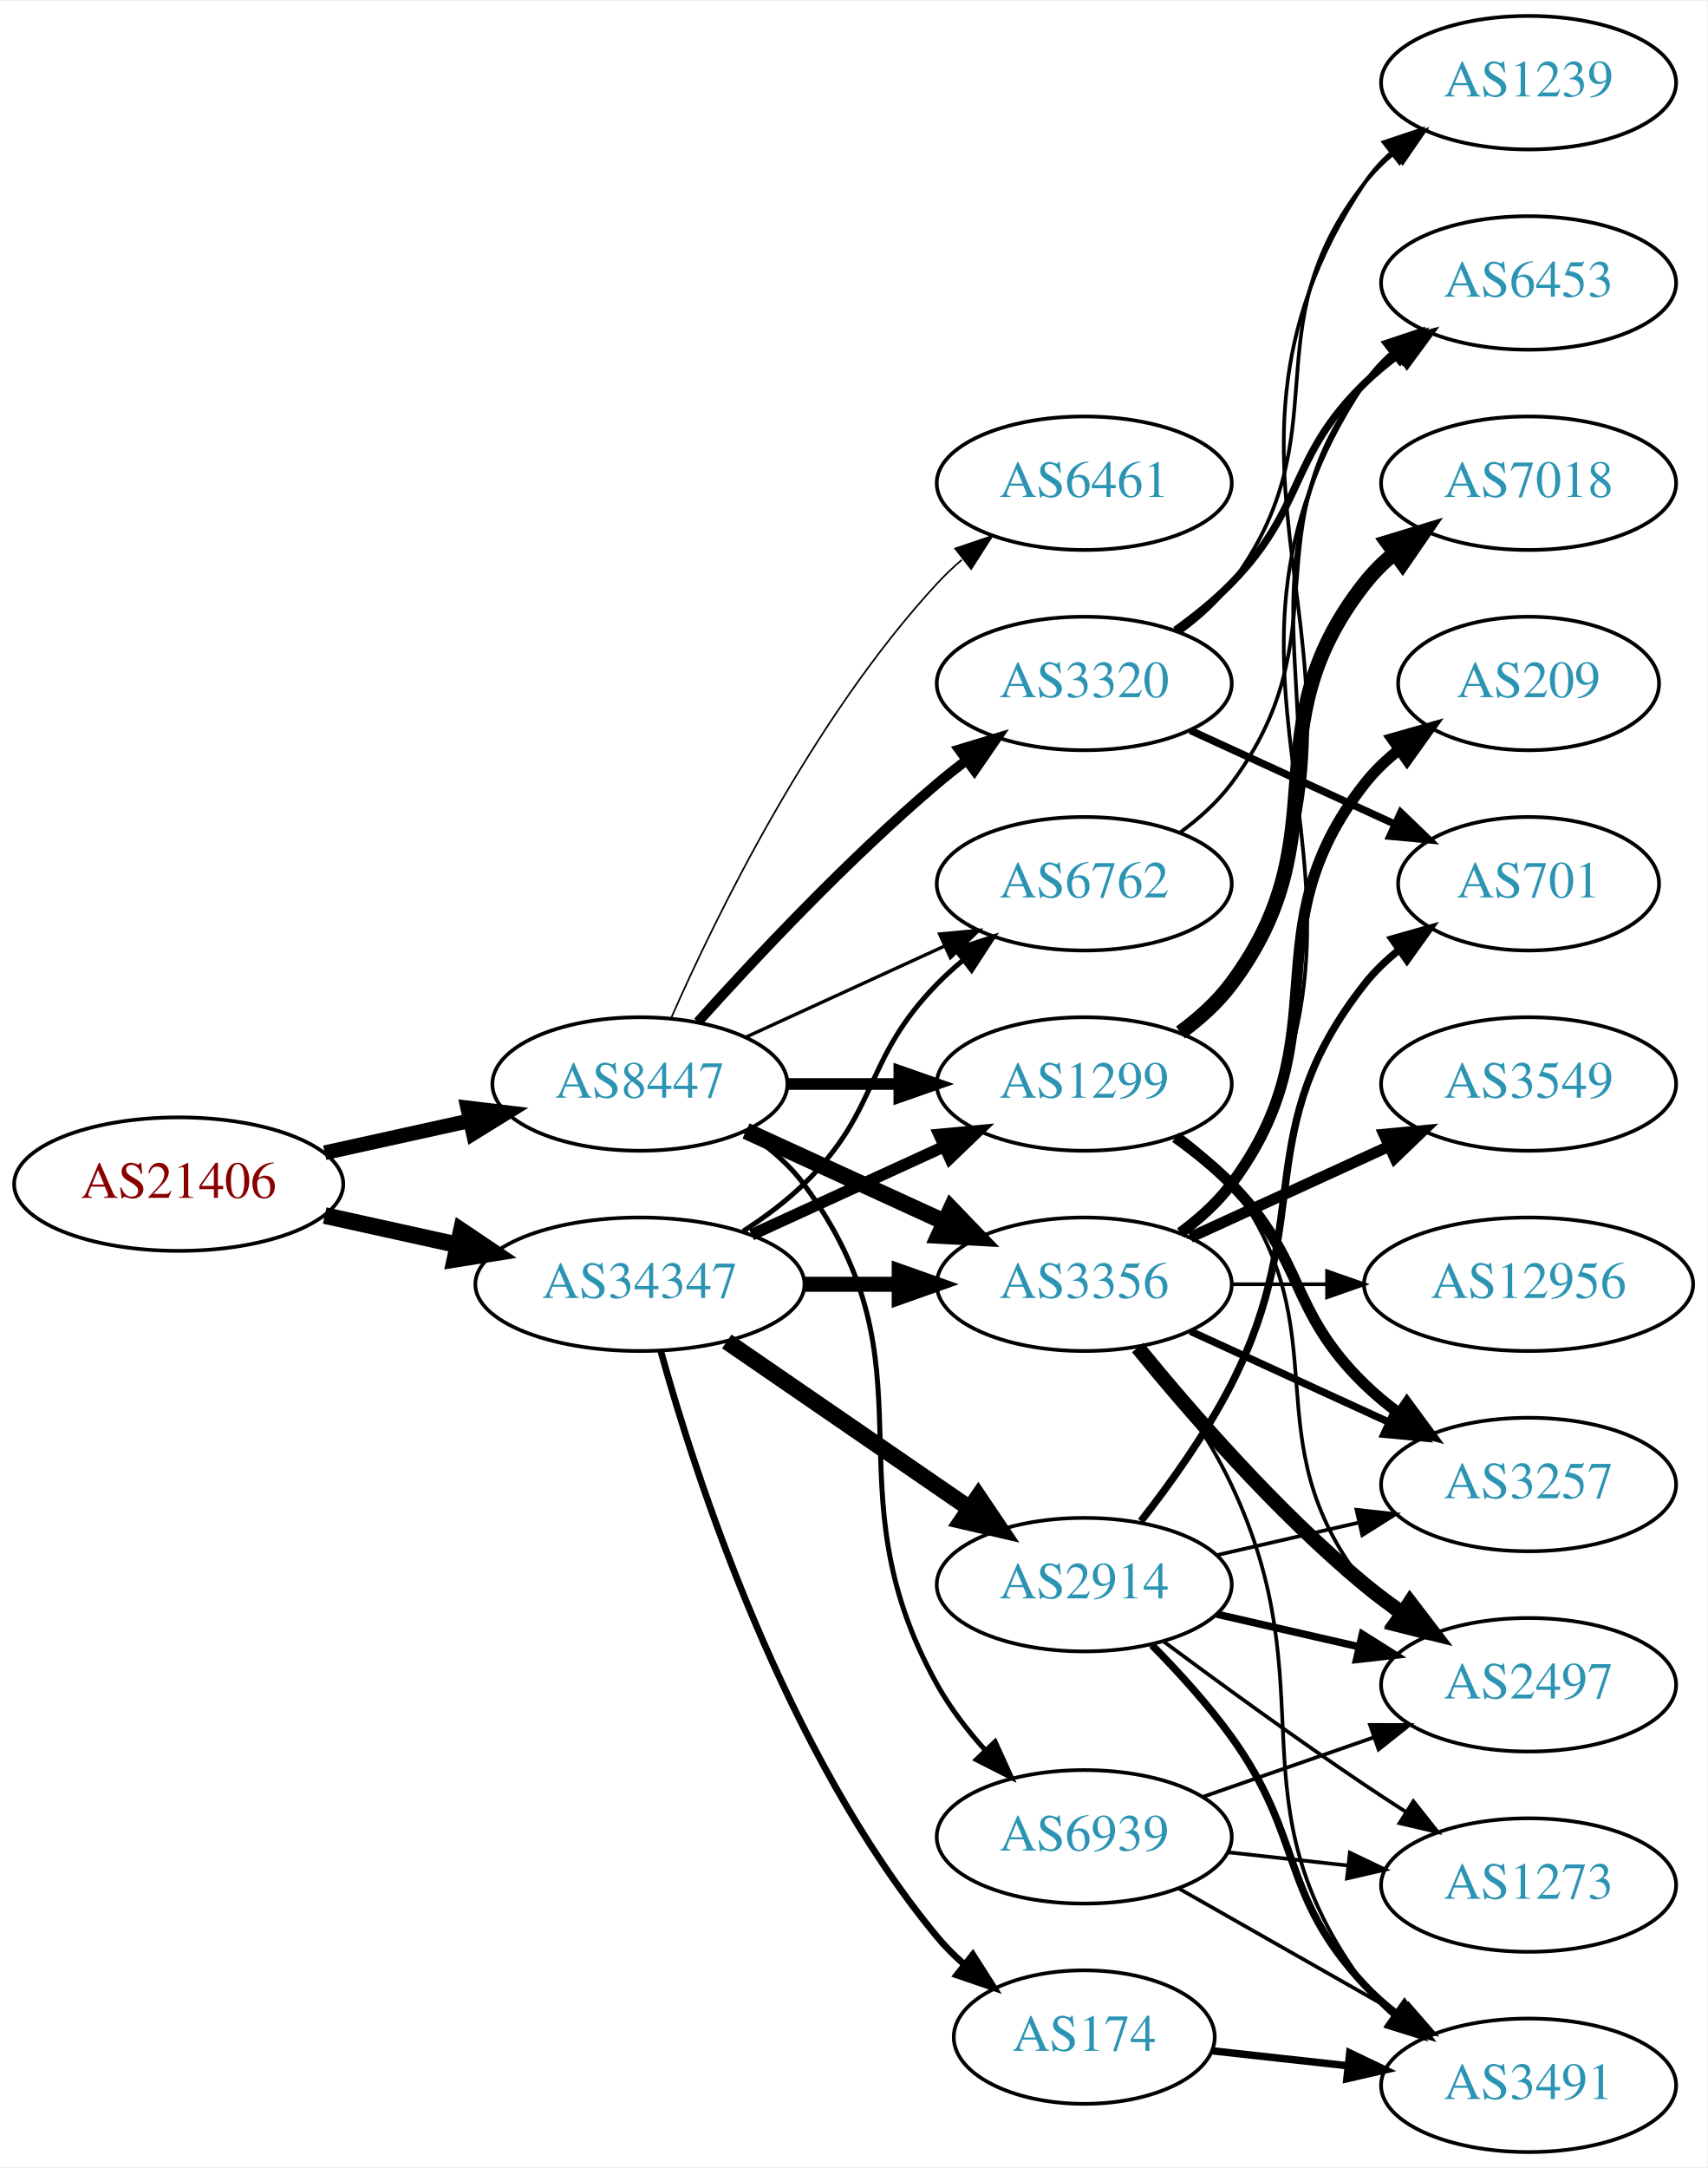
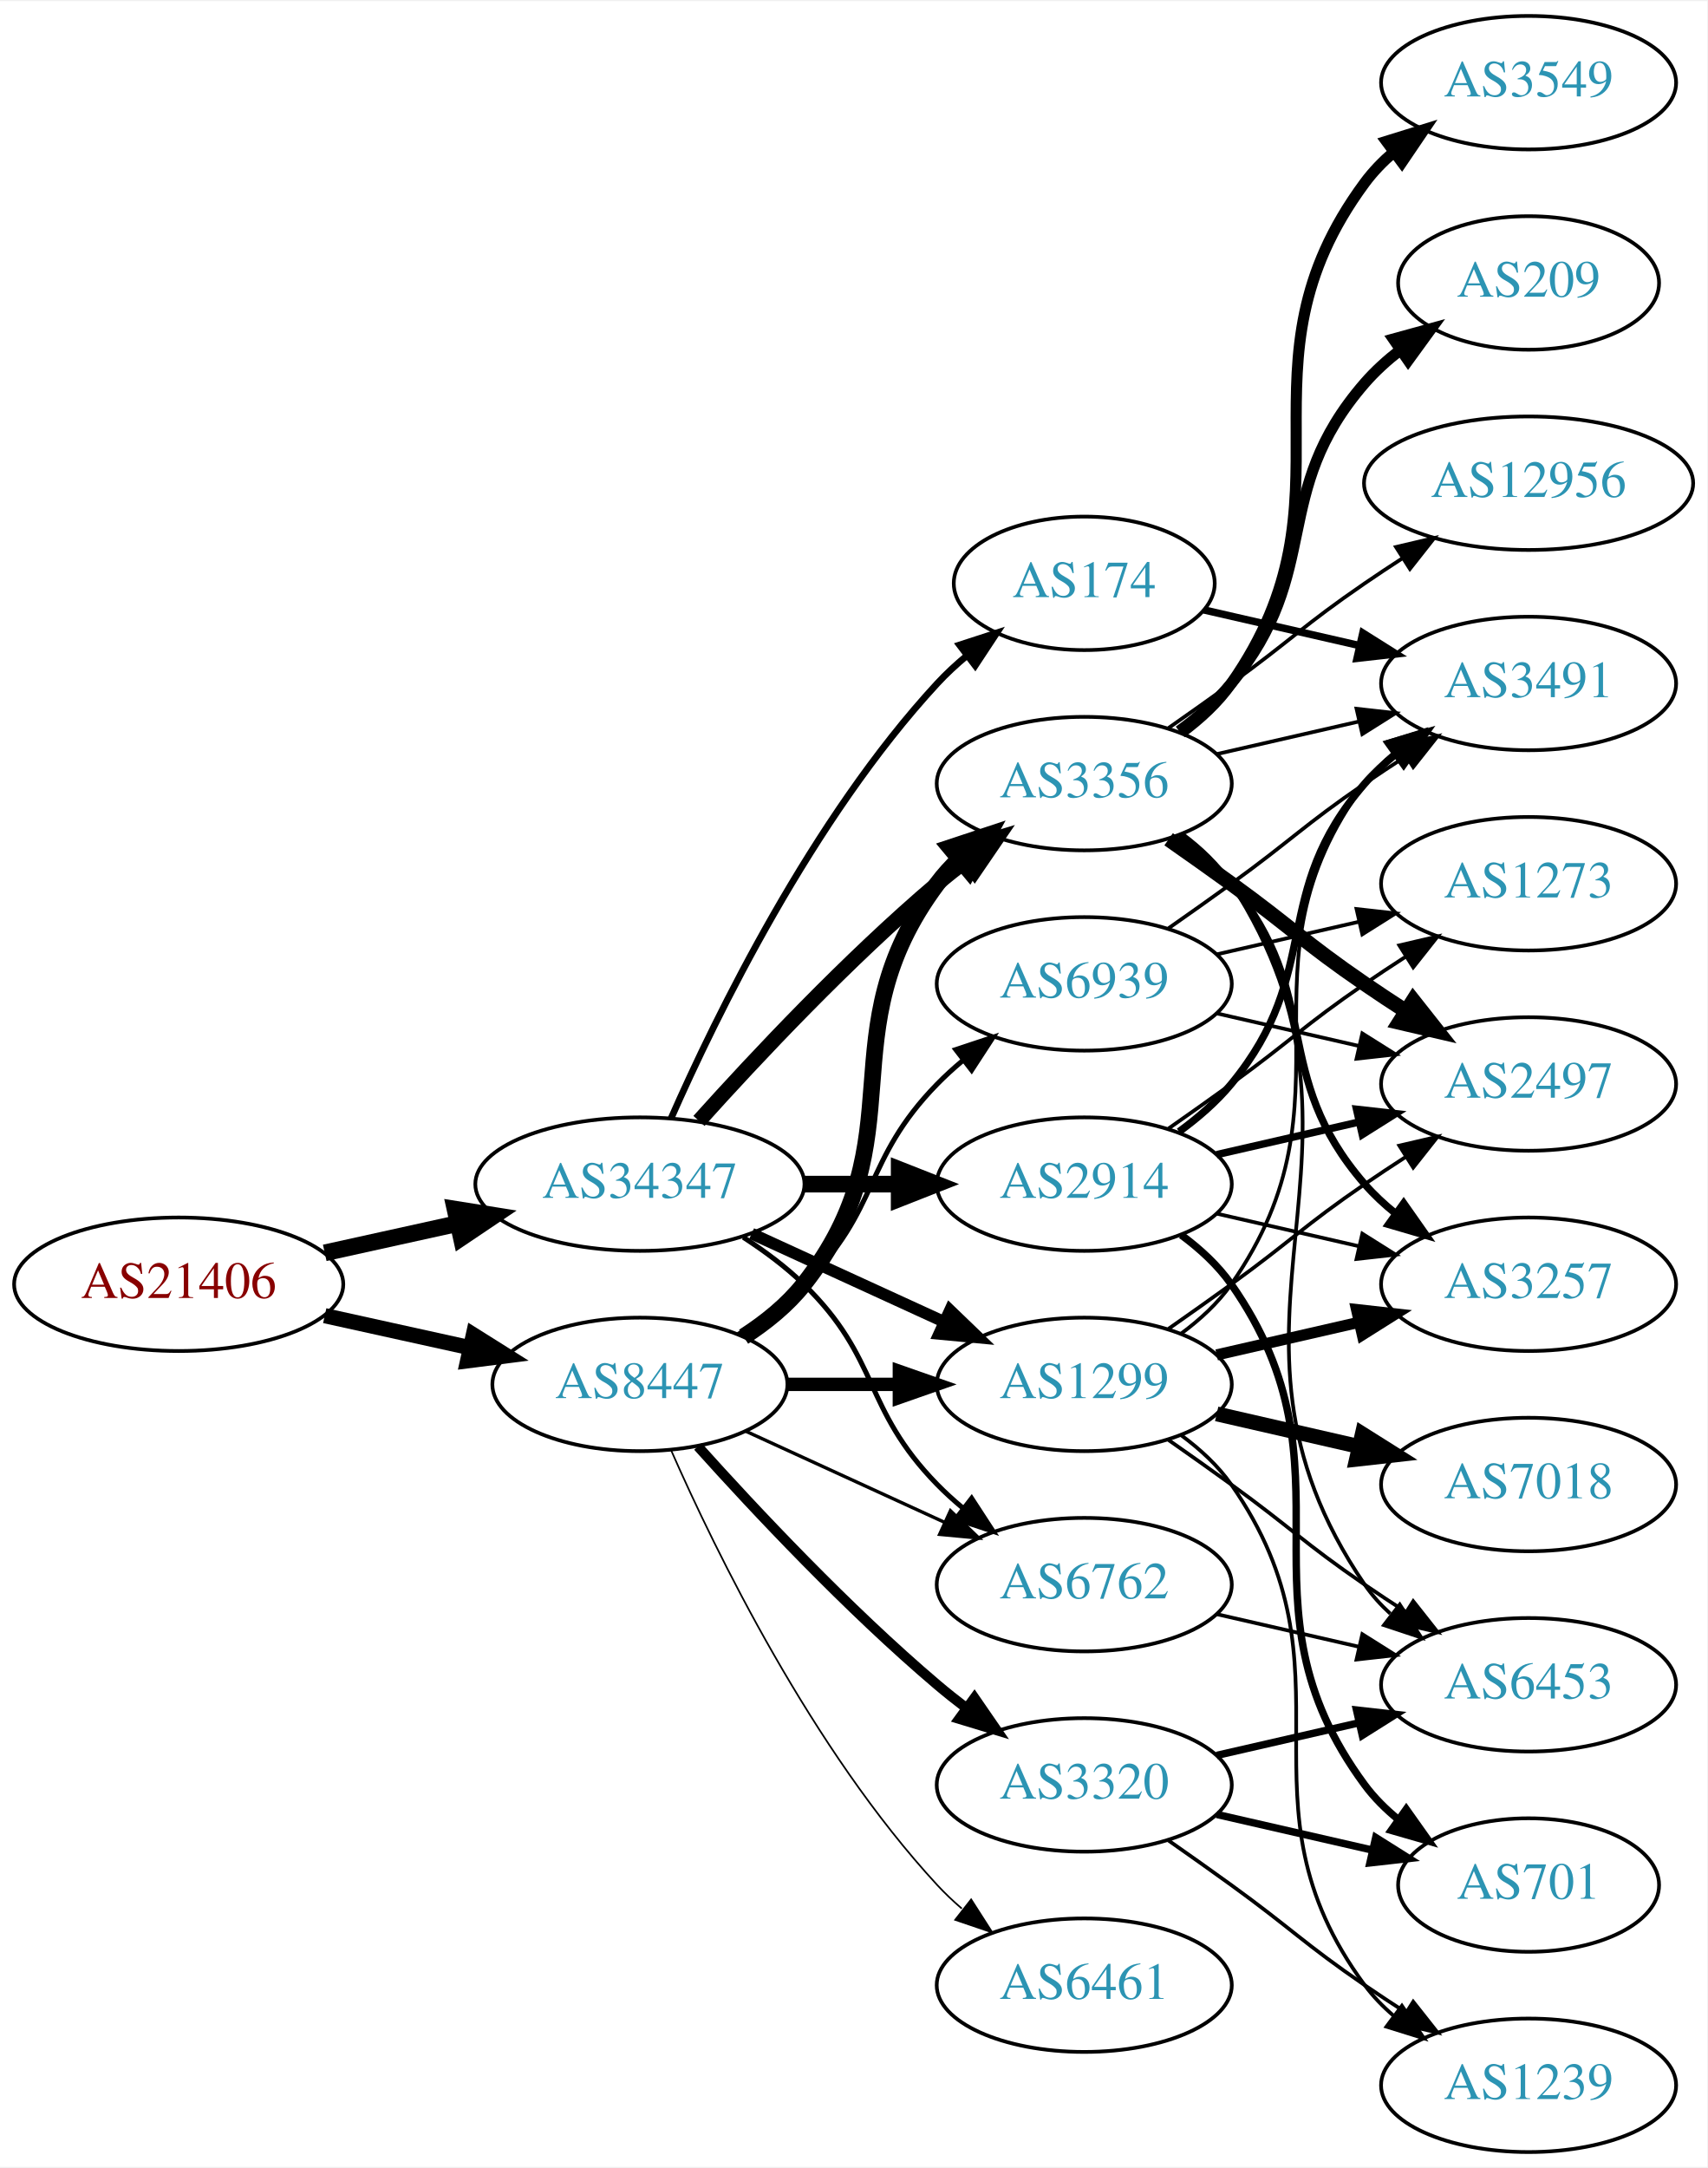
<svg xmlns="http://www.w3.org/2000/svg" xmlns:xlink="http://www.w3.org/1999/xlink" width="460pt" height="584pt" viewBox="0.00 0.00 460.47 584.00">
  <g id="graph0" class="graph" transform="scale(1 1) rotate(0) translate(4 580)">
    <polygon fill="white" stroke="none" points="-4,4 -4,-580 456.469,-580 456.469,4 -4,4" />
    <g id="node1" class="node">
      <g id="a_node1">
        <a xlink:href="/asn/21406" xlink:title="AS21406 ~ D. Swarovski KG [AT]">
-           <ellipse fill="#ffffff" stroke="black" cx="44.196" cy="-261" rx="44.393" ry="18" />
-           <text text-anchor="middle" x="44.196" y="-257.3" font-family="Times,serif" font-size="14.00" fill="#880000">AS21406</text>
+           <ellipse fill="#ffffff" stroke="black" cx="44.196" cy="-234" rx="44.393" ry="18" />
+           <text text-anchor="middle" x="44.196" y="-230.3" font-family="Times,serif" font-size="14.00" fill="#880000">AS21406</text>
        </a>
      </g>
    </g>
    <g id="node2" class="node">
      <g id="a_node2">
        <a xlink:href="/asn/8447" xlink:title="AS8447 ~ A1 Telekom Austria AG [AT]">
-           <ellipse fill="#ffffff" stroke="black" cx="168.588" cy="-288" rx="39.794" ry="18" />
-           <text text-anchor="middle" x="168.588" y="-284.3" font-family="Times,serif" font-size="14.00" fill="#2c94b3">AS8447</text>
+           <ellipse fill="#ffffff" stroke="black" cx="168.588" cy="-207" rx="39.794" ry="18" />
+           <text text-anchor="middle" x="168.588" y="-203.3" font-family="Times,serif" font-size="14.00" fill="#2c94b3">AS8447</text>
        </a>
      </g>
    </g>
    <g id="edge1" class="edge">
-       <path fill="none" stroke="black" stroke-width="3.955" d="M83.586,-269.469C95.977,-272.202 109.824,-275.257 122.644,-278.085" />
-       <polygon fill="black" stroke="black" stroke-width="3.955" points="122.14,-281.558 132.659,-280.295 123.648,-274.722 122.14,-281.558" />
+       <path fill="none" stroke="black" stroke-width="4.091" d="M83.586,-225.531C95.977,-222.798 109.824,-219.743 122.644,-216.915" />
+       <polygon fill="black" stroke="black" stroke-width="4.091" points="123.665,-220.355 132.659,-214.705 122.123,-213.364 123.665,-220.355" />
    </g>
    <g id="node3" class="node">
      <g id="a_node3">
        <a xlink:href="/asn/34347" xlink:title="AS34347 ~ HALLAG Kommunal GmbH [AT]">
-           <ellipse fill="#ffffff" stroke="black" cx="168.588" cy="-234" rx="44.393" ry="18" />
-           <text text-anchor="middle" x="168.588" y="-230.3" font-family="Times,serif" font-size="14.00" fill="#2c94b3">AS34347</text>
+           <ellipse fill="#ffffff" stroke="black" cx="168.588" cy="-261" rx="44.393" ry="18" />
+           <text text-anchor="middle" x="168.588" y="-257.3" font-family="Times,serif" font-size="14.00" fill="#2c94b3">AS34347</text>
        </a>
      </g>
    </g>
    <g id="edge2" class="edge">
-       <path fill="none" stroke="black" stroke-width="4.5" d="M83.586,-252.531C94.978,-250.018 107.6,-247.233 119.525,-244.603" />
-       <polygon fill="black" stroke="black" stroke-width="4.5" points="120.418,-248.438 129.335,-242.439 118.721,-240.748 120.418,-248.438" />
+       <path fill="none" stroke="black" stroke-width="4.5" d="M83.586,-242.469C94.978,-244.982 107.6,-247.767 119.525,-250.397" />
+       <polygon fill="black" stroke="black" stroke-width="4.5" points="118.721,-254.252 129.335,-252.561 120.418,-246.562 118.721,-254.252" />
    </g>
    <g id="node4" class="node">
      <g id="a_node4">
-         <a xlink:href="/asn/3320" xlink:title="AS3320 ~ DTAG [DE]">
-           <ellipse fill="#ffffff" stroke="black" cx="288.431" cy="-396" rx="39.794" ry="18" />
-           <text text-anchor="middle" x="288.431" y="-392.3" font-family="Times,serif" font-size="14.00" fill="#2c94b3">AS3320</text>
+         <a xlink:href="/asn/1299" xlink:title="AS1299 ~ Telia Carrier [EU]">
+           <ellipse fill="#ffffff" stroke="black" cx="288.431" cy="-207" rx="39.794" ry="18" />
+           <text text-anchor="middle" x="288.431" y="-203.3" font-family="Times,serif" font-size="14.00" fill="#2c94b3">AS1299</text>
        </a>
      </g>
    </g>
    <g id="edge3" class="edge">
-       <path fill="none" stroke="black" stroke-width="2.7" d="M184.234,-304.725C199.535,-321.765 224.632,-348.523 248.784,-369 251.281,-371.117 253.942,-373.232 256.653,-375.293" />
-       <polygon fill="black" stroke="black" stroke-width="2.7" points="254.69,-378.194 264.83,-381.266 258.819,-372.541 254.69,-378.194" />
+       <path fill="none" stroke="black" stroke-width="3.6" d="M208.501,-207C218.054,-207 228.404,-207 238.367,-207" />
+       <polygon fill="black" stroke="black" stroke-width="3.6" points="238.559,-210.5 248.559,-207 238.559,-203.5 238.559,-210.5" />
    </g>
    <g id="node5" class="node">
      <g id="a_node5">
-         <a xlink:href="/asn/1299" xlink:title="AS1299 ~ Telia Carrier [EU]">
-           <ellipse fill="#ffffff" stroke="black" cx="288.431" cy="-288" rx="39.794" ry="18" />
-           <text text-anchor="middle" x="288.431" y="-284.3" font-family="Times,serif" font-size="14.00" fill="#2c94b3">AS1299</text>
+         <a xlink:href="/asn/3320" xlink:title="AS3320 ~ DTAG [DE]">
+           <ellipse fill="#ffffff" stroke="black" cx="288.431" cy="-99" rx="39.794" ry="18" />
+           <text text-anchor="middle" x="288.431" y="-95.3" font-family="Times,serif" font-size="14.00" fill="#2c94b3">AS3320</text>
        </a>
      </g>
    </g>
    <g id="edge4" class="edge">
-       <path fill="none" stroke="black" stroke-width="3.15" d="M208.501,-288C218.054,-288 228.404,-288 238.367,-288" />
-       <polygon fill="black" stroke="black" stroke-width="3.15" points="238.559,-291.5 248.559,-288 238.559,-284.5 238.559,-291.5" />
+       <path fill="none" stroke="black" stroke-width="2.7" d="M184.234,-190.275C199.535,-173.235 224.632,-146.477 248.784,-126 251.281,-123.883 253.942,-121.768 256.653,-119.707" />
+       <polygon fill="black" stroke="black" stroke-width="2.7" points="258.819,-122.459 264.83,-113.734 254.69,-116.806 258.819,-122.459" />
    </g>
    <g id="node6" class="node">
      <g id="a_node6">
        <a xlink:href="/asn/3356" xlink:title="AS3356 ~ Level 3 Parent, LLC [US]">
-           <ellipse fill="#ffffff" stroke="black" cx="288.431" cy="-234" rx="39.794" ry="18" />
-           <text text-anchor="middle" x="288.431" y="-230.3" font-family="Times,serif" font-size="14.00" fill="#2c94b3">AS3356</text>
+           <ellipse fill="#ffffff" stroke="black" cx="288.431" cy="-369" rx="39.794" ry="18" />
+           <text text-anchor="middle" x="288.431" y="-365.3" font-family="Times,serif" font-size="14.00" fill="#2c94b3">AS3356</text>
        </a>
      </g>
    </g>
    <g id="edge5" class="edge">
-       <path fill="none" stroke="black" stroke-width="4.5" d="M197.217,-275.339C213.174,-268.027 233.445,-258.739 250.727,-250.819" />
-       <polygon fill="black" stroke="black" stroke-width="4.5" points="252.524,-254.327 259.975,-246.581 249.244,-247.168 252.524,-254.327" />
+       <path fill="none" stroke="black" stroke-width="4.5" d="M196.56,-219.855C202.548,-223.72 208.408,-228.441 212.784,-234 244.083,-273.754 218.513,-301.458 248.784,-342 250.529,-344.336 252.536,-346.545 254.7,-348.617" />
+       <polygon fill="black" stroke="black" stroke-width="4.5" points="252.297,-351.741 262.5,-355.118 257.339,-345.691 252.297,-351.741" />
    </g>
    <g id="node7" class="node">
      <g id="a_node7">
        <a xlink:href="/asn/6762" xlink:title="AS6762 ~ TELECOM ITALIA SPARKLE S.p.A. [IT]">
-           <ellipse fill="#ffffff" stroke="black" cx="288.431" cy="-342" rx="39.794" ry="18" />
-           <text text-anchor="middle" x="288.431" y="-338.3" font-family="Times,serif" font-size="14.00" fill="#2c94b3">AS6762</text>
+           <ellipse fill="#ffffff" stroke="black" cx="288.431" cy="-153" rx="39.794" ry="18" />
+           <text text-anchor="middle" x="288.431" y="-149.3" font-family="Times,serif" font-size="14.00" fill="#2c94b3">AS6762</text>
        </a>
      </g>
    </g>
    <g id="edge6" class="edge">
-       <path fill="none" stroke="black" stroke-width="0.9" d="M197.217,-300.661C213.174,-307.973 233.445,-317.261 250.727,-325.181" />
-       <polygon fill="black" stroke="black" stroke-width="0.9" points="249.426,-328.435 259.975,-329.419 252.342,-322.071 249.426,-328.435" />
+       <path fill="none" stroke="black" stroke-width="0.9" d="M197.217,-194.339C213.174,-187.027 233.445,-177.739 250.727,-169.819" />
+       <polygon fill="black" stroke="black" stroke-width="0.9" points="252.342,-172.929 259.975,-165.581 249.426,-166.565 252.342,-172.929" />
    </g>
    <g id="node8" class="node">
      <g id="a_node8">
        <a xlink:href="/asn/6461" xlink:title="AS6461 ~ Zayo Bandwidth [US]">
-           <ellipse fill="#ffffff" stroke="black" cx="288.431" cy="-450" rx="39.794" ry="18" />
-           <text text-anchor="middle" x="288.431" y="-446.3" font-family="Times,serif" font-size="14.00" fill="#2c94b3">AS6461</text>
+           <ellipse fill="#ffffff" stroke="black" cx="288.431" cy="-45" rx="39.794" ry="18" />
+           <text text-anchor="middle" x="288.431" y="-41.3" font-family="Times,serif" font-size="14.00" fill="#2c94b3">AS6461</text>
        </a>
      </g>
    </g>
    <g id="edge7" class="edge">
-       <path fill="none" stroke="black" stroke-width="0.45" d="M177.004,-305.761C189.072,-333.183 215.044,-386.473 248.784,-423 250.815,-425.198 253.054,-427.319 255.4,-429.34" />
-       <polygon fill="black" stroke="black" stroke-width="0.45" points="253.612,-432.386 263.644,-435.794 257.927,-426.874 253.612,-432.386" />
+       <path fill="none" stroke="black" stroke-width="0.45" d="M177.004,-189.239C189.072,-161.817 215.044,-108.527 248.784,-72 250.815,-69.802 253.054,-67.681 255.4,-65.66" />
+       <polygon fill="black" stroke="black" stroke-width="0.45" points="257.927,-68.126 263.644,-59.206 253.612,-62.614 257.927,-68.126" />
    </g>
    <g id="node9" class="node">
      <g id="a_node9">
        <a xlink:href="/asn/6939" xlink:title="AS6939 ~ Hurricane Electric LLC [US]">
-           <ellipse fill="#ffffff" stroke="black" cx="288.431" cy="-85" rx="39.794" ry="18" />
-           <text text-anchor="middle" x="288.431" y="-81.3" font-family="Times,serif" font-size="14.00" fill="#2c94b3">AS6939</text>
+           <ellipse fill="#ffffff" stroke="black" cx="288.431" cy="-315" rx="39.794" ry="18" />
+           <text text-anchor="middle" x="288.431" y="-311.3" font-family="Times,serif" font-size="14.00" fill="#2c94b3">AS6939</text>
        </a>
      </g>
    </g>
    <g id="edge8" class="edge">
-       <path fill="none" stroke="black" stroke-width="1.35" d="M196.804,-275.331C202.785,-271.461 208.58,-266.69 212.784,-261 249.688,-211.059 218.566,-180.248 248.784,-126 252.238,-119.799 256.839,-113.82 261.659,-108.434" />
-       <polygon fill="black" stroke="black" stroke-width="1.35" points="264.38,-110.654 268.77,-101.012 259.325,-105.811 264.38,-110.654" />
-     </g>
-     <g id="edge27" class="edge">
-       <path fill="none" stroke="black" stroke-width="3.15" d="M198.718,-247.348C214.329,-254.502 233.727,-263.391 250.399,-271.03" />
-       <polygon fill="black" stroke="black" stroke-width="3.15" points="249.302,-274.378 259.851,-275.362 252.218,-268.014 249.302,-274.378" />
+       <path fill="none" stroke="black" stroke-width="1.35" d="M195.117,-220.462C201.28,-224.362 207.582,-228.948 212.784,-234 233.478,-254.094 228.612,-267.383 248.784,-288 250.877,-290.139 253.161,-292.218 255.537,-294.21" />
+       <polygon fill="black" stroke="black" stroke-width="1.35" points="253.781,-297.275 263.837,-300.611 258.056,-291.732 253.781,-297.275" />
+     </g>
+     <g id="edge28" class="edge">
+       <path fill="none" stroke="black" stroke-width="3.15" d="M198.718,-247.652C214.329,-240.498 233.727,-231.609 250.399,-223.97" />
+       <polygon fill="black" stroke="black" stroke-width="3.15" points="252.218,-226.986 259.851,-219.638 249.302,-220.622 252.218,-226.986" />
    </g>
    <g id="edge26" class="edge">
-       <path fill="none" stroke="black" stroke-width="4.05" d="M212.799,-234C221.112,-234 229.875,-234 238.357,-234" />
-       <polygon fill="black" stroke="black" stroke-width="4.05" points="238.516,-237.544 248.516,-234 238.516,-230.456 238.516,-237.544" />
+       <path fill="none" stroke="black" stroke-width="4.05" d="M184.521,-278.044C199.847,-295.097 224.782,-321.65 248.784,-342 251.281,-344.117 253.942,-346.232 256.653,-348.293" />
+       <polygon fill="black" stroke="black" stroke-width="4.05" points="254.664,-351.229 264.83,-354.266 258.845,-345.506 254.664,-351.229" />
    </g>
    <g id="edge25" class="edge">
-       <path fill="none" stroke="black" stroke-width="1.35" d="M196.472,-248.329C202.196,-252.036 207.962,-256.318 212.784,-261 233.478,-281.094 228.612,-294.383 248.784,-315 250.877,-317.139 253.161,-319.218 255.537,-321.21" />
-       <polygon fill="black" stroke="black" stroke-width="1.35" points="253.781,-324.275 263.837,-327.611 258.056,-318.732 253.781,-324.275" />
+       <path fill="none" stroke="black" stroke-width="1.35" d="M196.472,-246.671C202.196,-242.964 207.962,-238.682 212.784,-234 233.478,-213.906 228.612,-200.617 248.784,-180 250.877,-177.861 253.161,-175.782 255.537,-173.79" />
+       <polygon fill="black" stroke="black" stroke-width="1.35" points="258.056,-176.268 263.837,-167.389 253.781,-170.725 258.056,-176.268" />
    </g>
    <g id="node20" class="node">
      <g id="a_node20">
        <a xlink:href="/asn/2914" xlink:title="AS2914 ~ NTT America, Inc. [US]">
-           <ellipse fill="#ffffff" stroke="black" cx="288.431" cy="-153" rx="39.794" ry="18" />
-           <text text-anchor="middle" x="288.431" y="-149.3" font-family="Times,serif" font-size="14.00" fill="#2c94b3">AS2914</text>
-         </a>
-       </g>
-     </g>
-     <g id="edge24" class="edge">
-       <path fill="none" stroke="black" stroke-width="4.5" d="M192.031,-218.574C210.612,-205.802 237.173,-187.545 257.553,-173.537" />
-       <polygon fill="black" stroke="black" stroke-width="4.5" points="259.856,-176.731 265.867,-167.822 255.396,-170.242 259.856,-176.731" />
+           <ellipse fill="#ffffff" stroke="black" cx="288.431" cy="-261" rx="39.794" ry="18" />
+           <text text-anchor="middle" x="288.431" y="-257.3" font-family="Times,serif" font-size="14.00" fill="#2c94b3">AS2914</text>
+         </a>
+       </g>
+     </g>
+     <g id="edge27" class="edge">
+       <path fill="none" stroke="black" stroke-width="4.5" d="M212.799,-261C221.112,-261 229.875,-261 238.357,-261" />
+       <polygon fill="black" stroke="black" stroke-width="4.5" points="238.516,-264.938 248.516,-261 238.516,-257.063 238.516,-264.938" />
    </g>
    <g id="node21" class="node">
      <g id="a_node21">
        <a xlink:href="/asn/174" xlink:title="AS174 ~ Cogent Communications [US]">
-           <ellipse fill="#ffffff" stroke="black" cx="288.431" cy="-31" rx="35.194" ry="18" />
-           <text text-anchor="middle" x="288.431" y="-27.3" font-family="Times,serif" font-size="14.00" fill="#2c94b3">AS174</text>
-         </a>
-       </g>
-     </g>
-     <g id="edge28" class="edge">
-       <path fill="none" stroke="black" stroke-width="1.8" d="M174.193,-216.053C183.589,-182.156 207.633,-107.667 248.784,-58 250.925,-55.416 253.372,-52.967 255.971,-50.676" />
-       <polygon fill="black" stroke="black" stroke-width="1.8" points="258.379,-53.236 264.074,-44.302 254.051,-47.734 258.379,-53.236" />
+           <ellipse fill="#ffffff" stroke="black" cx="288.431" cy="-423" rx="35.194" ry="18" />
+           <text text-anchor="middle" x="288.431" y="-419.3" font-family="Times,serif" font-size="14.00" fill="#2c94b3">AS174</text>
+         </a>
+       </g>
+     </g>
+     <g id="edge29" class="edge">
+       <path fill="none" stroke="black" stroke-width="1.8" d="M177.004,-278.761C189.072,-306.183 215.044,-359.473 248.784,-396 251.19,-398.604 253.887,-401.1 256.71,-403.449" />
+       <polygon fill="black" stroke="black" stroke-width="1.8" points="254.778,-406.378 264.854,-409.653 259.019,-400.809 254.778,-406.378" />
    </g>
    <g id="node10" class="node">
      <g id="a_node10">
-         <a xlink:href="/asn/701" xlink:title="AS701 ~ UUNET [US]">
-           <ellipse fill="#ffffff" stroke="black" cx="408.273" cy="-342" rx="35.194" ry="18" />
-           <text text-anchor="middle" x="408.273" y="-338.3" font-family="Times,serif" font-size="14.00" fill="#2c94b3">AS701</text>
+         <a xlink:href="/asn/3491" xlink:title="AS3491 ~ PCCW Global, Inc. [US]">
+           <ellipse fill="#ffffff" stroke="black" cx="408.273" cy="-396" rx="39.794" ry="18" />
+           <text text-anchor="middle" x="408.273" y="-392.3" font-family="Times,serif" font-size="14.00" fill="#2c94b3">AS3491</text>
        </a>
      </g>
    </g>
    <g id="edge9" class="edge">
-       <path fill="none" stroke="black" stroke-width="2" d="M317.06,-383.339C333.476,-375.817 354.457,-366.202 372.054,-358.139" />
-       <polygon fill="black" stroke="black" stroke-width="2" points="373.799,-361.189 381.432,-353.842 370.883,-354.826 373.799,-361.189" />
+       <path fill="none" stroke="black" d="M314.59,-220.716C319.654,-224.455 324.51,-228.904 328.077,-234 363.691,-284.869 327.174,-319.059 364.077,-369 366.311,-372.023 368.994,-374.786 371.914,-377.293" />
+       <polygon fill="black" stroke="black" points="369.94,-380.186 380.058,-383.331 374.109,-374.563 369.94,-380.186" />
    </g>
    <g id="node11" class="node">
      <g id="a_node11">
-         <a xlink:href="/asn/1239" xlink:title="AS1239 ~ Sprint [US]">
-           <ellipse fill="#ffffff" stroke="black" cx="408.273" cy="-558" rx="39.794" ry="18" />
-           <text text-anchor="middle" x="408.273" y="-554.3" font-family="Times,serif" font-size="14.00" fill="#2c94b3">AS1239</text>
+         <a xlink:href="/asn/6453" xlink:title="AS6453 ~ TATA COMMUNICATIONS (AMERICA) INC [US]">
+           <ellipse fill="#ffffff" stroke="black" cx="408.273" cy="-126" rx="39.794" ry="18" />
+           <text text-anchor="middle" x="408.273" y="-122.3" font-family="Times,serif" font-size="14.00" fill="#2c94b3">AS6453</text>
        </a>
      </g>
    </g>
    <g id="edge10" class="edge">
-       <path fill="none" stroke="black" d="M314.362,-409.882C319.438,-413.611 324.356,-418.016 328.077,-423 358.349,-463.542 332.779,-491.246 364.077,-531 366.402,-533.953 369.146,-536.67 372.105,-539.147" />
-       <polygon fill="black" stroke="black" points="370.165,-542.064 380.302,-545.145 374.298,-536.415 370.165,-542.064" />
+       <path fill="none" stroke="black" d="M311.188,-191.991C316.722,-188.121 322.641,-183.936 328.077,-180 344.277,-168.271 347.583,-164.311 364.077,-153 367.606,-150.581 371.343,-148.111 375.084,-145.698" />
+       <polygon fill="black" stroke="black" points="377.156,-148.528 383.725,-140.216 373.406,-142.618 377.156,-148.528" />
    </g>
    <g id="node12" class="node">
      <g id="a_node12">
-         <a xlink:href="/asn/6453" xlink:title="AS6453 ~ TATA COMMUNICATIONS (AMERICA) INC [US]">
-           <ellipse fill="#ffffff" stroke="black" cx="408.273" cy="-504" rx="39.794" ry="18" />
-           <text text-anchor="middle" x="408.273" y="-500.3" font-family="Times,serif" font-size="14.00" fill="#2c94b3">AS6453</text>
+         <a xlink:href="/asn/7018" xlink:title="AS7018 ~ AT&amp;T Services, Inc. [US]">
+           <ellipse fill="#ffffff" stroke="black" cx="408.273" cy="-180" rx="39.794" ry="18" />
+           <text text-anchor="middle" x="408.273" y="-176.3" font-family="Times,serif" font-size="14.00" fill="#2c94b3">AS7018</text>
        </a>
      </g>
    </g>
    <g id="edge11" class="edge">
-       <path fill="none" stroke="black" stroke-width="2" d="M313.025,-410.389C318.281,-414.148 323.613,-418.437 328.077,-423 348.25,-443.617 343.384,-456.906 364.077,-477 366.922,-479.763 370.096,-482.386 373.396,-484.834" />
-       <polygon fill="black" stroke="black" stroke-width="2" points="371.513,-487.786 381.744,-490.538 375.462,-482.006 371.513,-487.786" />
-     </g>
-     <g id="edge16" class="edge">
-       <path fill="none" stroke="black" d="M314.957,-301.472C320.002,-305.223 324.757,-309.74 328.077,-315 380.027,-397.3 310.039,-450.056 364.077,-531 365.992,-533.869 368.326,-536.49 370.907,-538.872" />
-       <polygon fill="black" stroke="black" points="369.171,-541.954 379.219,-545.313 373.458,-536.421 369.171,-541.954" />
-     </g>
-     <g id="edge14" class="edge">
-       <path fill="none" stroke="black" d="M314.75,-301.607C319.806,-305.351 324.617,-309.831 328.077,-315 369.102,-376.294 321.498,-416.775 364.077,-477 366.068,-479.816 368.455,-482.401 371.071,-484.76" />
-       <polygon fill="black" stroke="black" points="369.371,-487.865 379.44,-491.162 373.624,-482.306 369.371,-487.865" />
+       <path fill="none" stroke="black" stroke-width="4" d="M324.15,-199.045C336.15,-196.296 349.771,-193.175 362.463,-190.267" />
+       <polygon fill="black" stroke="black" stroke-width="4" points="363.429,-193.636 372.395,-187.991 361.866,-186.813 363.429,-193.636" />
    </g>
    <g id="node13" class="node">
      <g id="a_node13">
-         <a xlink:href="/asn/3257" xlink:title="AS3257 ~ GTT [DE]">
-           <ellipse fill="#ffffff" stroke="black" cx="408.273" cy="-180" rx="39.794" ry="18" />
-           <text text-anchor="middle" x="408.273" y="-176.3" font-family="Times,serif" font-size="14.00" fill="#2c94b3">AS3257</text>
+         <a xlink:href="/asn/2497" xlink:title="AS2497 ~ Internet Initiative Japan Inc. [JP]">
+           <ellipse fill="#ffffff" stroke="black" cx="408.273" cy="-288" rx="39.794" ry="18" />
+           <text text-anchor="middle" x="408.273" y="-284.3" font-family="Times,serif" font-size="14.00" fill="#2c94b3">AS2497</text>
        </a>
      </g>
    </g>
    <g id="edge12" class="edge">
-       <path fill="none" stroke="black" stroke-width="3" d="M313.025,-273.611C318.281,-269.852 323.613,-265.563 328.077,-261 348.25,-240.383 343.384,-227.094 364.077,-207 366.922,-204.237 370.096,-201.614 373.396,-199.166" />
-       <polygon fill="black" stroke="black" stroke-width="3" points="375.462,-201.994 381.744,-193.462 371.513,-196.214 375.462,-201.994" />
+       <path fill="none" stroke="black" d="M311.188,-222.009C316.722,-225.879 322.641,-230.064 328.077,-234 344.277,-245.729 347.583,-249.689 364.077,-261 367.606,-263.419 371.343,-265.889 375.084,-268.302" />
+       <polygon fill="black" stroke="black" points="373.406,-271.382 383.725,-273.784 377.156,-265.472 373.406,-271.382" />
    </g>
    <g id="node14" class="node">
      <g id="a_node14">
-         <a xlink:href="/asn/2497" xlink:title="AS2497 ~ Internet Initiative Japan Inc. [JP]">
-           <ellipse fill="#ffffff" stroke="black" cx="408.273" cy="-126" rx="39.794" ry="18" />
-           <text text-anchor="middle" x="408.273" y="-122.3" font-family="Times,serif" font-size="14.00" fill="#2c94b3">AS2497</text>
+         <a xlink:href="/asn/3257" xlink:title="AS3257 ~ GTT [DE]">
+           <ellipse fill="#ffffff" stroke="black" cx="408.273" cy="-234" rx="39.794" ry="18" />
+           <text text-anchor="middle" x="408.273" y="-230.3" font-family="Times,serif" font-size="14.00" fill="#2c94b3">AS3257</text>
        </a>
      </g>
    </g>
    <g id="edge13" class="edge">
-       <path fill="none" stroke="black" d="M314.362,-274.118C319.438,-270.389 324.356,-265.984 328.077,-261 358.349,-220.458 332.779,-192.754 364.077,-153 366.402,-150.047 369.146,-147.33 372.105,-144.853" />
-       <polygon fill="black" stroke="black" points="374.298,-147.585 380.302,-138.855 370.165,-141.936 374.298,-147.585" />
+       <path fill="none" stroke="black" stroke-width="3" d="M324.15,-214.955C336.15,-217.704 349.771,-220.825 362.463,-223.733" />
+       <polygon fill="black" stroke="black" stroke-width="3" points="361.866,-227.187 372.395,-226.009 363.429,-220.364 361.866,-227.187" />
    </g>
    <g id="node15" class="node">
      <g id="a_node15">
-         <a xlink:href="/asn/7018" xlink:title="AS7018 ~ AT&amp;T Services, Inc. [US]">
-           <ellipse fill="#ffffff" stroke="black" cx="408.273" cy="-450" rx="39.794" ry="18" />
-           <text text-anchor="middle" x="408.273" y="-446.3" font-family="Times,serif" font-size="14.00" fill="#2c94b3">AS7018</text>
-         </a>
-       </g>
+         <a xlink:href="/asn/1239" xlink:title="AS1239 ~ Sprint [US]">
+           <ellipse fill="#ffffff" stroke="black" cx="408.273" cy="-18" rx="39.794" ry="18" />
+           <text text-anchor="middle" x="408.273" y="-14.3" font-family="Times,serif" font-size="14.00" fill="#2c94b3">AS1239</text>
+         </a>
+       </g>
+     </g>
+     <g id="edge14" class="edge">
+       <path fill="none" stroke="black" d="M314.59,-193.284C319.654,-189.545 324.51,-185.096 328.077,-180 363.691,-129.131 327.174,-94.941 364.077,-45 366.311,-41.977 368.994,-39.214 371.914,-36.707" />
+       <polygon fill="black" stroke="black" points="374.109,-39.437 380.058,-30.669 369.94,-33.814 374.109,-39.437" />
    </g>
    <g id="edge15" class="edge">
-       <path fill="none" stroke="black" stroke-width="4" d="M314.362,-301.882C319.438,-305.611 324.356,-310.016 328.077,-315 358.349,-355.542 332.779,-383.246 364.077,-423 366.402,-425.953 369.146,-428.67 372.105,-431.147" />
-       <polygon fill="black" stroke="black" stroke-width="4" points="370.165,-434.064 380.302,-437.145 374.298,-428.415 370.165,-434.064" />
-     </g>
-     <g id="edge23" class="edge">
-       <path fill="none" stroke="black" d="M314.957,-247.472C320.002,-251.223 324.757,-255.74 328.077,-261 380.027,-343.3 310.039,-396.056 364.077,-477 365.992,-479.869 368.326,-482.49 370.907,-484.872" />
-       <polygon fill="black" stroke="black" points="369.171,-487.954 379.219,-491.313 373.458,-482.421 369.171,-487.954" />
-     </g>
-     <g id="edge19" class="edge">
-       <path fill="none" stroke="black" stroke-width="2" d="M317.06,-221.339C333.017,-214.027 353.287,-204.739 370.57,-196.819" />
-       <polygon fill="black" stroke="black" stroke-width="2" points="372.185,-199.929 379.818,-192.581 369.269,-193.565 372.185,-199.929" />
-     </g>
-     <g id="edge21" class="edge">
-       <path fill="none" stroke="black" stroke-width="4" d="M302.85,-216.935C316.964,-199.625 340.379,-172.655 364.077,-153 367.294,-150.332 370.794,-147.73 374.365,-145.259" />
-       <polygon fill="black" stroke="black" stroke-width="4" points="376.288,-148.183 382.721,-139.764 372.442,-142.334 376.288,-148.183" />
+       <path fill="none" stroke="black" stroke-width="2" d="M324.15,-106.955C336.15,-109.704 349.771,-112.825 362.463,-115.733" />
+       <polygon fill="black" stroke="black" stroke-width="2" points="361.866,-119.187 372.395,-118.009 363.429,-112.364 361.866,-119.187" />
+     </g>
+     <g id="edge17" class="edge">
+       <path fill="none" stroke="black" d="M311.188,-83.991C316.722,-80.121 322.641,-75.936 328.077,-72 344.277,-60.271 347.583,-56.31 364.077,-45 367.606,-42.581 371.343,-40.111 375.084,-37.698" />
+       <polygon fill="black" stroke="black" points="377.156,-40.529 383.725,-32.216 373.406,-34.618 377.156,-40.529" />
    </g>
    <g id="node16" class="node">
      <g id="a_node16">
-         <a xlink:href="/asn/3491" xlink:title="AS3491 ~ PCCW Global, Inc. [US]">
-           <ellipse fill="#ffffff" stroke="black" cx="408.273" cy="-18" rx="39.794" ry="18" />
-           <text text-anchor="middle" x="408.273" y="-14.3" font-family="Times,serif" font-size="14.00" fill="#2c94b3">AS3491</text>
-         </a>
-       </g>
-     </g>
-     <g id="edge17" class="edge">
-       <path fill="none" stroke="black" d="M304.031,-217.009C312.118,-206.845 321.78,-193.345 328.077,-180 354.576,-123.841 327.174,-94.941 364.077,-45 366.311,-41.977 368.994,-39.214 371.914,-36.707" />
-       <polygon fill="black" stroke="black" points="374.109,-39.437 380.058,-30.669 369.94,-33.814 374.109,-39.437" />
+         <a xlink:href="/asn/701" xlink:title="AS701 ~ UUNET [US]">
+           <ellipse fill="#ffffff" stroke="black" cx="408.273" cy="-72" rx="35.194" ry="18" />
+           <text text-anchor="middle" x="408.273" y="-68.3" font-family="Times,serif" font-size="14.00" fill="#2c94b3">AS701</text>
+         </a>
+       </g>
+     </g>
+     <g id="edge16" class="edge">
+       <path fill="none" stroke="black" stroke-width="2" d="M324.15,-91.045C337.243,-88.045 352.265,-84.603 365.906,-81.478" />
+       <polygon fill="black" stroke="black" stroke-width="2" points="367.047,-84.807 376.013,-79.162 365.484,-77.984 367.047,-84.807" />
+     </g>
+     <g id="edge22" class="edge">
+       <path fill="none" stroke="black" d="M324.15,-376.955C336.15,-379.704 349.771,-382.825 362.463,-385.733" />
+       <polygon fill="black" stroke="black" points="361.866,-389.187 372.395,-388.009 363.429,-382.364 361.866,-389.187" />
+     </g>
+     <g id="edge24" class="edge">
+       <path fill="none" stroke="black" d="M314.867,-355.47C319.917,-351.722 324.696,-347.221 328.077,-342 374.552,-270.222 315.781,-223.566 364.077,-153 366.025,-150.154 368.382,-147.548 370.978,-145.176" />
+       <polygon fill="black" stroke="black" points="373.53,-147.628 379.315,-138.751 369.257,-142.083 373.53,-147.628" />
+     </g>
+     <g id="edge21" class="edge">
+       <path fill="none" stroke="black" stroke-width="4" d="M311.188,-353.991C316.722,-350.121 322.641,-345.936 328.077,-342 344.277,-330.271 347.583,-326.311 364.077,-315 367.606,-312.581 371.343,-310.111 375.084,-307.698" />
+       <polygon fill="black" stroke="black" stroke-width="4" points="377.156,-310.528 383.725,-302.216 373.406,-304.618 377.156,-310.528" />
+     </g>
+     <g id="edge19" class="edge">
+       <path fill="none" stroke="black" stroke-width="2" d="M314.012,-354.844C319.106,-351.128 324.12,-346.799 328.077,-342 353.142,-311.606 338.243,-290.742 364.077,-261 366.542,-258.162 369.379,-255.523 372.397,-253.094" />
+       <polygon fill="black" stroke="black" stroke-width="2" points="374.583,-255.833 380.675,-247.164 370.507,-250.142 374.583,-255.833" />
    </g>
    <g id="node17" class="node">
      <g id="a_node17">
-         <a xlink:href="/asn/3549" xlink:title="AS3549 ~ Level 3 Parent, LLC [US]">
-           <ellipse fill="#ffffff" stroke="black" cx="408.273" cy="-288" rx="39.794" ry="18" />
-           <text text-anchor="middle" x="408.273" y="-284.3" font-family="Times,serif" font-size="14.00" fill="#2c94b3">AS3549</text>
+         <a xlink:href="/asn/209" xlink:title="AS209 ~ CenturyLink Communications, LLC [US]">
+           <ellipse fill="#ffffff" stroke="black" cx="408.273" cy="-504" rx="35.194" ry="18" />
+           <text text-anchor="middle" x="408.273" y="-500.3" font-family="Times,serif" font-size="14.00" fill="#2c94b3">AS209</text>
        </a>
      </g>
    </g>
    <g id="edge18" class="edge">
-       <path fill="none" stroke="black" stroke-width="3" d="M317.06,-246.661C333.017,-253.973 353.287,-263.261 370.57,-271.181" />
-       <polygon fill="black" stroke="black" stroke-width="3" points="369.269,-274.435 379.818,-275.419 372.185,-268.071 369.269,-274.435" />
+       <path fill="none" stroke="black" stroke-width="3" d="M314.012,-383.156C319.106,-386.872 324.12,-391.201 328.077,-396 353.142,-426.394 338.243,-447.258 364.077,-477 366.883,-480.23 370.17,-483.203 373.658,-485.902" />
+       <polygon fill="black" stroke="black" stroke-width="3" points="371.81,-488.879 382.025,-491.69 375.792,-483.122 371.81,-488.879" />
    </g>
    <g id="node18" class="node">
      <g id="a_node18">
        <a xlink:href="/asn/12956" xlink:title="AS12956 ~ TELXIUS [ES]">
-           <ellipse fill="#ffffff" stroke="black" cx="408.273" cy="-234" rx="44.393" ry="18" />
-           <text text-anchor="middle" x="408.273" y="-230.3" font-family="Times,serif" font-size="14.00" fill="#2c94b3">AS12956</text>
+           <ellipse fill="#ffffff" stroke="black" cx="408.273" cy="-450" rx="44.393" ry="18" />
+           <text text-anchor="middle" x="408.273" y="-446.3" font-family="Times,serif" font-size="14.00" fill="#2c94b3">AS12956</text>
        </a>
      </g>
    </g>
    <g id="edge20" class="edge">
-       <path fill="none" stroke="black" d="M328.343,-234C336.446,-234 345.121,-234 353.648,-234" />
-       <polygon fill="black" stroke="black" points="353.925,-237.5 363.925,-234 353.925,-230.5 353.925,-237.5" />
+       <path fill="none" stroke="black" d="M311.188,-384.009C316.722,-387.879 322.641,-392.064 328.077,-396 344.277,-407.729 347.583,-411.689 364.077,-423 367.348,-425.243 370.798,-427.528 374.265,-429.773" />
+       <polygon fill="black" stroke="black" points="372.507,-432.803 382.823,-435.22 376.266,-426.898 372.507,-432.803" />
    </g>
    <g id="node19" class="node">
      <g id="a_node19">
-         <a xlink:href="/asn/209" xlink:title="AS209 ~ CenturyLink Communications, LLC [US]">
-           <ellipse fill="#ffffff" stroke="black" cx="408.273" cy="-396" rx="35.194" ry="18" />
-           <text text-anchor="middle" x="408.273" y="-392.3" font-family="Times,serif" font-size="14.00" fill="#2c94b3">AS209</text>
-         </a>
-       </g>
-     </g>
-     <g id="edge22" class="edge">
-       <path fill="none" stroke="black" stroke-width="3" d="M314.362,-247.882C319.438,-251.611 324.356,-256.016 328.077,-261 358.349,-301.542 332.779,-329.246 364.077,-369 366.724,-372.361 369.912,-375.417 373.344,-378.161" />
-       <polygon fill="black" stroke="black" stroke-width="3" points="371.457,-381.113 381.651,-384 375.482,-375.386 371.457,-381.113" />
-     </g>
-     <g id="edge34" class="edge">
-       <path fill="none" stroke="black" d="M314.362,-355.882C319.438,-359.611 324.356,-364.016 328.077,-369 358.349,-409.542 332.779,-437.246 364.077,-477 366.402,-479.953 369.146,-482.67 372.105,-485.147" />
-       <polygon fill="black" stroke="black" points="370.165,-488.064 380.302,-491.145 374.298,-482.415 370.165,-488.064" />
+         <a xlink:href="/asn/3549" xlink:title="AS3549 ~ Level 3 Parent, LLC [US]">
+           <ellipse fill="#ffffff" stroke="black" cx="408.273" cy="-558" rx="39.794" ry="18" />
+           <text text-anchor="middle" x="408.273" y="-554.3" font-family="Times,serif" font-size="14.00" fill="#2c94b3">AS3549</text>
+         </a>
+       </g>
+     </g>
+     <g id="edge23" class="edge">
+       <path fill="none" stroke="black" stroke-width="3" d="M314.59,-382.716C319.654,-386.455 324.51,-390.904 328.077,-396 363.691,-446.869 327.174,-481.059 364.077,-531 366.311,-534.023 368.994,-536.786 371.914,-539.293" />
+       <polygon fill="black" stroke="black" stroke-width="3" points="369.94,-542.186 380.058,-545.331 374.109,-536.563 369.94,-542.186" />
+     </g>
+     <g id="edge35" class="edge">
+       <path fill="none" stroke="black" d="M324.15,-145.045C336.15,-142.296 349.771,-139.175 362.463,-136.267" />
+       <polygon fill="black" stroke="black" points="363.429,-139.636 372.395,-133.991 361.866,-132.813 363.429,-139.636" />
+     </g>
+     <g id="edge37" class="edge">
+       <path fill="none" stroke="black" d="M311.188,-330.009C316.722,-333.879 322.641,-338.064 328.077,-342 344.277,-353.729 347.583,-357.689 364.077,-369 367.606,-371.419 371.343,-373.889 375.084,-376.302" />
+       <polygon fill="black" stroke="black" points="373.406,-379.382 383.725,-381.784 377.156,-373.472 373.406,-379.382" />
    </g>
    <g id="edge38" class="edge">
-       <path fill="none" stroke="black" d="M320.393,-95.772C334.489,-100.677 351.366,-106.548 366.479,-111.807" />
-       <polygon fill="black" stroke="black" points="365.514,-115.177 376.109,-115.157 367.815,-108.566 365.514,-115.177" />
-     </g>
-     <g id="edge36" class="edge">
-       <path fill="none" stroke="black" d="M313.848,-71.118C331.307,-61.191 355.008,-47.716 374.169,-36.822" />
-       <polygon fill="black" stroke="black" points="375.924,-39.85 382.888,-31.865 372.464,-33.765 375.924,-39.85" />
+       <path fill="none" stroke="black" d="M324.15,-307.045C336.15,-304.296 349.771,-301.175 362.463,-298.267" />
+       <polygon fill="black" stroke="black" points="363.429,-301.636 372.395,-295.991 361.866,-294.813 363.429,-301.636" />
    </g>
    <g id="node22" class="node">
      <g id="a_node22">
        <a xlink:href="/asn/1273" xlink:title="AS1273 ~ Vodafone Group PLC [EU]">
-           <ellipse fill="#ffffff" stroke="black" cx="408.273" cy="-72" rx="39.794" ry="18" />
-           <text text-anchor="middle" x="408.273" y="-68.3" font-family="Times,serif" font-size="14.00" fill="#2c94b3">AS1273</text>
-         </a>
-       </g>
-     </g>
-     <g id="edge37" class="edge">
-       <path fill="none" stroke="black" d="M327.041,-80.851C337.352,-79.713 348.669,-78.465 359.47,-77.273" />
-       <polygon fill="black" stroke="black" points="360.06,-80.73 369.616,-76.154 359.293,-73.772 360.06,-80.73" />
-     </g>
-     <g id="edge29" class="edge">
-       <path fill="none" stroke="black" stroke-width="2" d="M303.727,-170.14C311.713,-180.353 321.375,-193.853 328.077,-207 351.058,-252.077 332.779,-275.246 364.077,-315 366.724,-318.361 369.912,-321.417 373.344,-324.161" />
-       <polygon fill="black" stroke="black" stroke-width="2" points="371.457,-327.113 381.651,-330 375.482,-321.386 371.457,-327.113" />
+           <ellipse fill="#ffffff" stroke="black" cx="408.273" cy="-342" rx="39.794" ry="18" />
+           <text text-anchor="middle" x="408.273" y="-338.3" font-family="Times,serif" font-size="14.00" fill="#2c94b3">AS1273</text>
+         </a>
+       </g>
+     </g>
+     <g id="edge39" class="edge">
+       <path fill="none" stroke="black" d="M324.15,-322.955C336.15,-325.704 349.771,-328.825 362.463,-331.733" />
+       <polygon fill="black" stroke="black" points="361.866,-335.187 372.395,-334.009 363.429,-328.364 361.866,-335.187" />
    </g>
    <g id="edge31" class="edge">
-       <path fill="none" stroke="black" d="M324.15,-160.955C336.15,-163.704 349.771,-166.825 362.463,-169.733" />
-       <polygon fill="black" stroke="black" points="361.866,-173.187 372.395,-172.009 363.429,-166.364 361.866,-173.187" />
+       <path fill="none" stroke="black" stroke-width="2" d="M314.012,-275.156C319.106,-278.872 324.12,-283.201 328.077,-288 353.142,-318.394 338.243,-339.258 364.077,-369 366.542,-371.838 369.379,-374.477 372.397,-376.906" />
+       <polygon fill="black" stroke="black" stroke-width="2" points="370.507,-379.858 380.675,-382.836 374.583,-374.167 370.507,-379.858" />
    </g>
    <g id="edge32" class="edge">
-       <path fill="none" stroke="black" stroke-width="2" d="M324.15,-145.045C336.15,-142.296 349.771,-139.175 362.463,-136.267" />
-       <polygon fill="black" stroke="black" stroke-width="2" points="363.429,-139.636 372.395,-133.991 361.866,-132.813 363.429,-139.636" />
+       <path fill="none" stroke="black" stroke-width="2" d="M324.15,-268.955C336.15,-271.704 349.771,-274.825 362.463,-277.733" />
+       <polygon fill="black" stroke="black" stroke-width="2" points="361.866,-281.187 372.395,-280.009 363.429,-274.364 361.866,-281.187" />
+     </g>
+     <g id="edge33" class="edge">
+       <path fill="none" stroke="black" d="M324.15,-253.045C336.15,-250.296 349.771,-247.175 362.463,-244.267" />
+       <polygon fill="black" stroke="black" points="363.429,-247.636 372.395,-241.991 361.866,-240.813 363.429,-247.636" />
    </g>
    <g id="edge30" class="edge">
-       <path fill="none" stroke="black" stroke-width="2" d="M306.665,-136.722C313.766,-129.527 321.786,-120.729 328.077,-112 347.841,-84.575 340.971,-69.674 364.077,-45 366.646,-42.257 369.553,-39.68 372.614,-37.29" />
-       <polygon fill="black" stroke="black" stroke-width="2" points="374.794,-40.036 380.953,-31.415 370.763,-34.313 374.794,-40.036" />
-     </g>
-     <g id="edge33" class="edge">
-       <path fill="none" stroke="black" d="M309.761,-137.723C324.623,-126.696 345.368,-111.593 364.077,-99 367.626,-96.611 371.377,-94.161 375.125,-91.758" />
-       <polygon fill="black" stroke="black" points="377.193,-94.591 383.774,-86.288 373.451,-88.675 377.193,-94.591" />
-     </g>
-     <g id="edge35" class="edge">
-       <path fill="none" stroke="black" stroke-width="2" d="M322.885,-27.309C334.261,-26.055 347.206,-24.627 359.482,-23.272" />
-       <polygon fill="black" stroke="black" stroke-width="2" points="360.031,-26.733 369.587,-22.157 359.264,-19.775 360.031,-26.733" />
+       <path fill="none" stroke="black" stroke-width="2" d="M314.59,-247.284C319.654,-243.545 324.51,-239.096 328.077,-234 363.691,-183.131 327.174,-148.941 364.077,-99 366.62,-95.559 369.744,-92.455 373.139,-89.682" />
+       <polygon fill="black" stroke="black" stroke-width="2" points="375.278,-92.456 381.406,-83.814 371.226,-86.748 375.278,-92.456" />
+     </g>
+     <g id="edge34" class="edge">
+       <path fill="none" stroke="black" d="M311.188,-276.009C316.722,-279.879 322.641,-284.064 328.077,-288 344.277,-299.729 347.583,-303.689 364.077,-315 367.606,-317.419 371.343,-319.889 375.084,-322.302" />
+       <polygon fill="black" stroke="black" points="373.406,-325.382 383.725,-327.784 377.156,-319.472 373.406,-325.382" />
+     </g>
+     <g id="edge36" class="edge">
+       <path fill="none" stroke="black" stroke-width="2" d="M320.701,-415.835C333.54,-412.894 348.645,-409.433 362.612,-406.233" />
+       <polygon fill="black" stroke="black" stroke-width="2" points="363.567,-409.605 372.533,-403.96 362.004,-402.781 363.567,-409.605" />
    </g>
  </g>
</svg>
